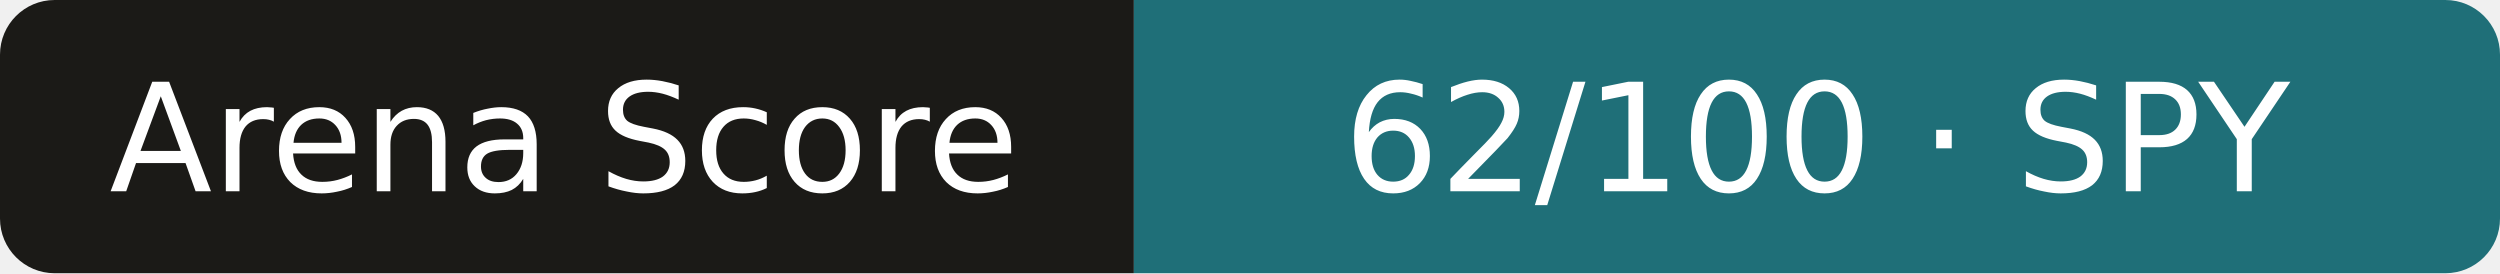
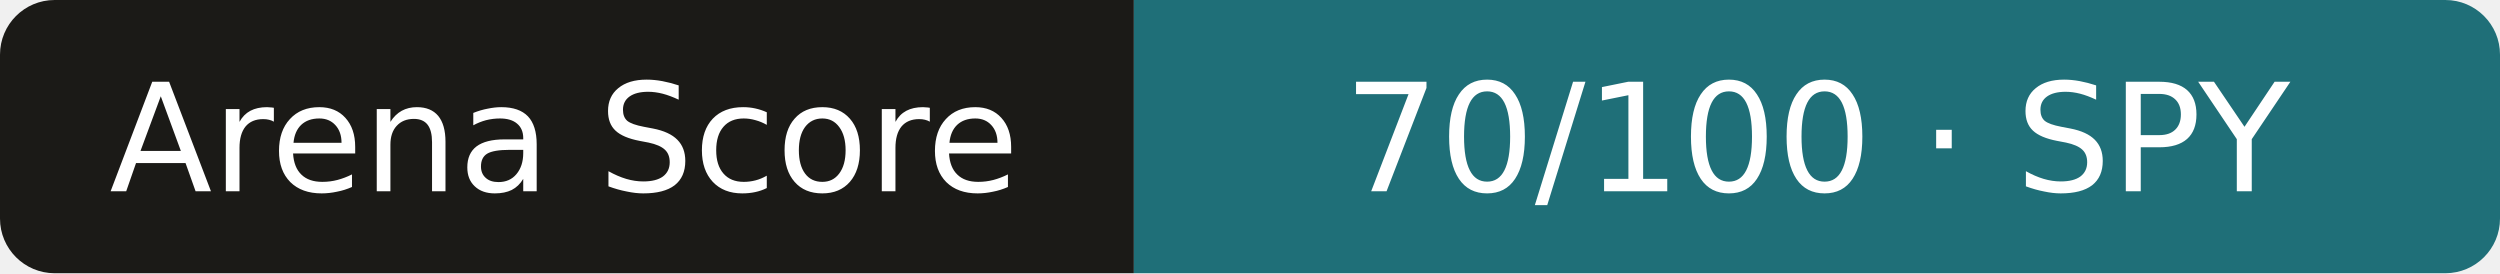
- <svg xmlns="http://www.w3.org/2000/svg" width="183" height="20" role="img" aria-label="Arena Score: 62/100 · SPY">
+ <svg xmlns="http://www.w3.org/2000/svg" width="183" height="20" role="img" aria-label="Arena Score: 70/100 · SPY">
  <clipPath id="r">
    <rect width="183" height="20" rx="4" />
  </clipPath>
  <g clip-path="url(#r)">
    <rect width="83" height="20" fill="#1b1a17" />
    <rect x="83" width="101" height="20" fill="#1f6f78" />
  </g>
  <g fill="#fff" text-anchor="middle" font-family="Verdana,DejaVu Sans,sans-serif" font-size="11">
    <text x="41.3" y="14">Arena Score</text>
-     <text x="133.0" y="14">62/100 · SPY</text>
+     <text x="133.0" y="14">70/100 · SPY</text>
  </g>
</svg>
